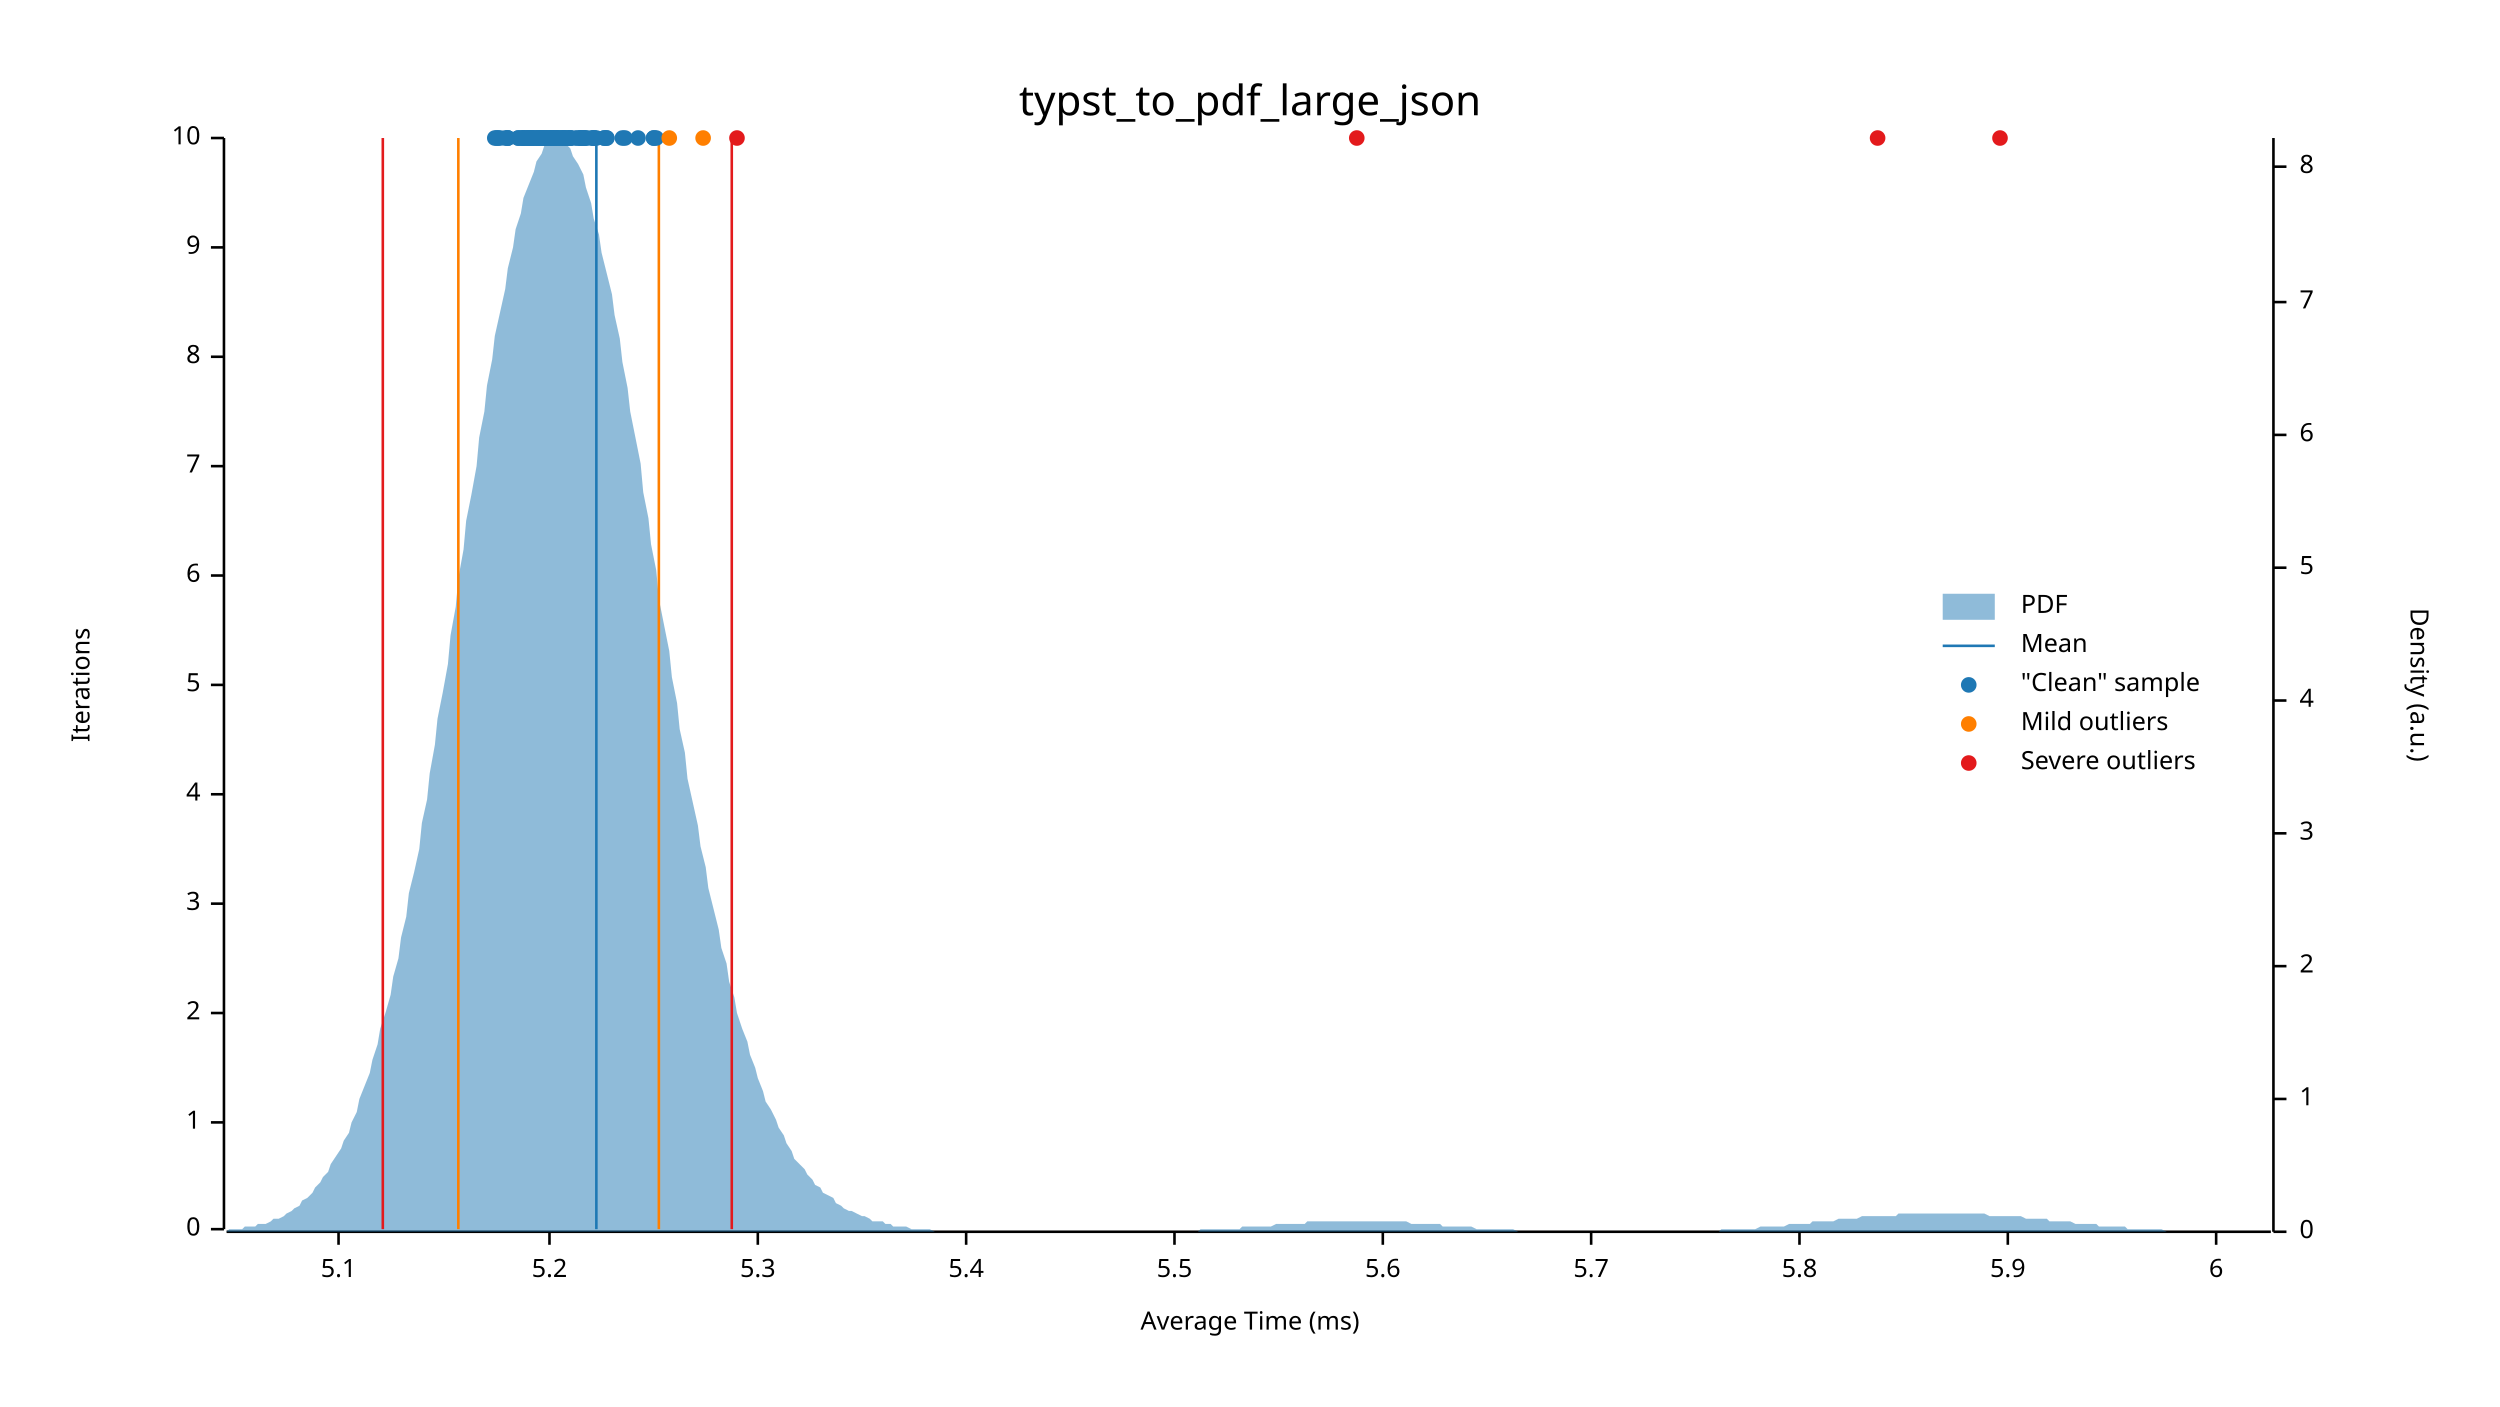
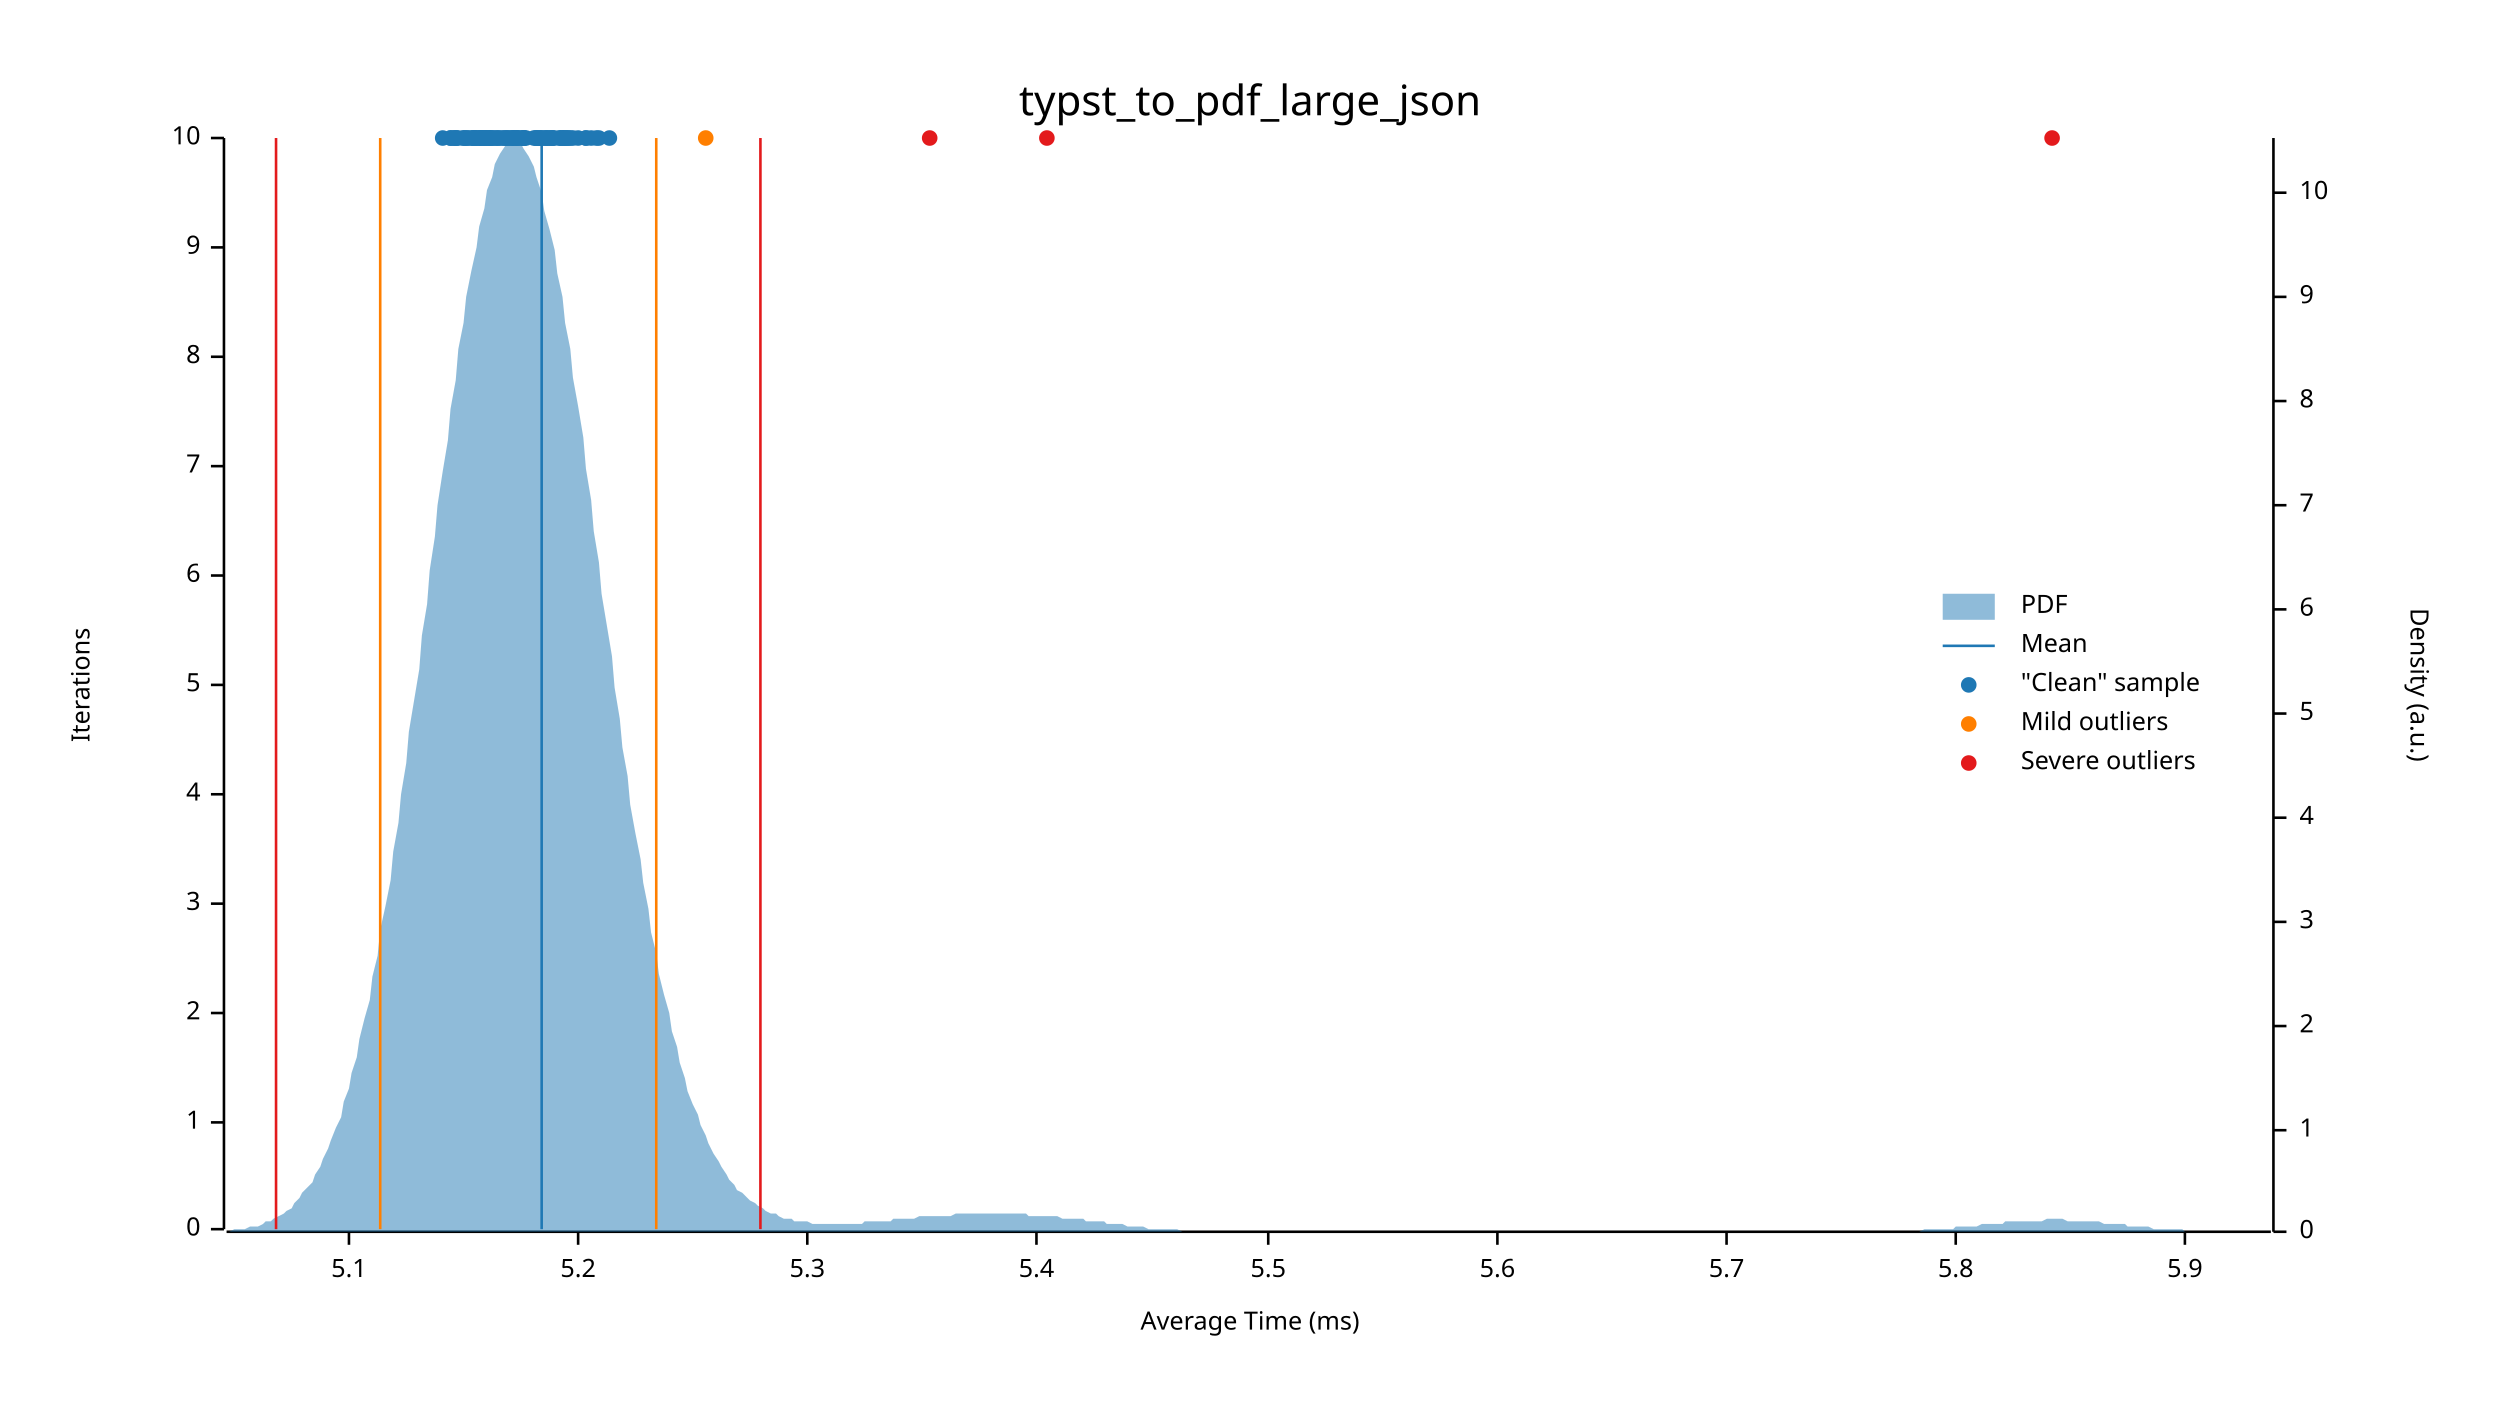
<svg xmlns="http://www.w3.org/2000/svg" width="960" height="540" viewBox="0 0 960 540">
  <text x="480" y="32" dy="0.76em" text-anchor="middle" font-family="sans-serif" font-size="16.129" opacity="1" fill="#000000">
typst_to_pdf_large_json
</text>
  <text x="27" y="263" dy="0.76em" text-anchor="middle" font-family="sans-serif" font-size="9.677" opacity="1" fill="#000000" transform="rotate(270, 27, 263)">
Iterations
</text>
  <text x="480" y="513" dy="-0.5ex" text-anchor="middle" font-family="sans-serif" font-size="9.677" opacity="1" fill="#000000">
Average Time (ms)
</text>
  <polyline fill="none" opacity="1" stroke="#000000" stroke-width="1" points="86,53 86,472 " />
  <text x="77" y="472" dy="0.5ex" text-anchor="end" font-family="sans-serif" font-size="9.677" opacity="1" fill="#000000">
0
</text>
  <polyline fill="none" opacity="1" stroke="#000000" stroke-width="1" points="81,472 86,472 " />
  <text x="77" y="431" dy="0.5ex" text-anchor="end" font-family="sans-serif" font-size="9.677" opacity="1" fill="#000000">
1
</text>
  <polyline fill="none" opacity="1" stroke="#000000" stroke-width="1" points="81,431 86,431 " />
  <text x="77" y="389" dy="0.5ex" text-anchor="end" font-family="sans-serif" font-size="9.677" opacity="1" fill="#000000">
2
</text>
  <polyline fill="none" opacity="1" stroke="#000000" stroke-width="1" points="81,389 86,389 " />
  <text x="77" y="347" dy="0.5ex" text-anchor="end" font-family="sans-serif" font-size="9.677" opacity="1" fill="#000000">
3
</text>
  <polyline fill="none" opacity="1" stroke="#000000" stroke-width="1" points="81,347 86,347 " />
  <text x="77" y="305" dy="0.5ex" text-anchor="end" font-family="sans-serif" font-size="9.677" opacity="1" fill="#000000">
4
</text>
  <polyline fill="none" opacity="1" stroke="#000000" stroke-width="1" points="81,305 86,305 " />
  <text x="77" y="263" dy="0.5ex" text-anchor="end" font-family="sans-serif" font-size="9.677" opacity="1" fill="#000000">
5
</text>
  <polyline fill="none" opacity="1" stroke="#000000" stroke-width="1" points="81,263 86,263 " />
  <text x="77" y="221" dy="0.5ex" text-anchor="end" font-family="sans-serif" font-size="9.677" opacity="1" fill="#000000">
6
</text>
  <polyline fill="none" opacity="1" stroke="#000000" stroke-width="1" points="81,221 86,221 " />
  <text x="77" y="179" dy="0.5ex" text-anchor="end" font-family="sans-serif" font-size="9.677" opacity="1" fill="#000000">
7
</text>
  <polyline fill="none" opacity="1" stroke="#000000" stroke-width="1" points="81,179 86,179 " />
  <text x="77" y="137" dy="0.5ex" text-anchor="end" font-family="sans-serif" font-size="9.677" opacity="1" fill="#000000">
8
</text>
  <polyline fill="none" opacity="1" stroke="#000000" stroke-width="1" points="81,137 86,137 " />
  <text x="77" y="95" dy="0.5ex" text-anchor="end" font-family="sans-serif" font-size="9.677" opacity="1" fill="#000000">
9
</text>
  <polyline fill="none" opacity="1" stroke="#000000" stroke-width="1" points="81,95 86,95 " />
  <text x="77" y="53" dy="0.5ex" text-anchor="end" font-family="sans-serif" font-size="9.677" opacity="1" fill="#000000">
10
</text>
  <polyline fill="none" opacity="1" stroke="#000000" stroke-width="1" points="81,53 86,53 " />
  <polyline fill="none" opacity="1" stroke="#000000" stroke-width="1" points="87,473 872,473 " />
-   <text x="130" y="483" dy="0.76em" text-anchor="middle" font-family="sans-serif" font-size="9.677" opacity="1" fill="#000000">
+   <text x="134" y="483" dy="0.76em" text-anchor="middle" font-family="sans-serif" font-size="9.677" opacity="1" fill="#000000">
5.1
</text>
-   <polyline fill="none" opacity="1" stroke="#000000" stroke-width="1" points="130,473 130,478 " />
-   <text x="211" y="483" dy="0.76em" text-anchor="middle" font-family="sans-serif" font-size="9.677" opacity="1" fill="#000000">
+   <polyline fill="none" opacity="1" stroke="#000000" stroke-width="1" points="134,473 134,478 " />
+   <text x="222" y="483" dy="0.76em" text-anchor="middle" font-family="sans-serif" font-size="9.677" opacity="1" fill="#000000">
5.2
</text>
-   <polyline fill="none" opacity="1" stroke="#000000" stroke-width="1" points="211,473 211,478 " />
-   <text x="291" y="483" dy="0.76em" text-anchor="middle" font-family="sans-serif" font-size="9.677" opacity="1" fill="#000000">
+   <polyline fill="none" opacity="1" stroke="#000000" stroke-width="1" points="222,473 222,478 " />
+   <text x="310" y="483" dy="0.76em" text-anchor="middle" font-family="sans-serif" font-size="9.677" opacity="1" fill="#000000">
5.3
</text>
-   <polyline fill="none" opacity="1" stroke="#000000" stroke-width="1" points="291,473 291,478 " />
-   <text x="371" y="483" dy="0.76em" text-anchor="middle" font-family="sans-serif" font-size="9.677" opacity="1" fill="#000000">
+   <polyline fill="none" opacity="1" stroke="#000000" stroke-width="1" points="310,473 310,478 " />
+   <text x="398" y="483" dy="0.76em" text-anchor="middle" font-family="sans-serif" font-size="9.677" opacity="1" fill="#000000">
5.4
</text>
-   <polyline fill="none" opacity="1" stroke="#000000" stroke-width="1" points="371,473 371,478 " />
-   <text x="451" y="483" dy="0.76em" text-anchor="middle" font-family="sans-serif" font-size="9.677" opacity="1" fill="#000000">
+   <polyline fill="none" opacity="1" stroke="#000000" stroke-width="1" points="398,473 398,478 " />
+   <text x="487" y="483" dy="0.76em" text-anchor="middle" font-family="sans-serif" font-size="9.677" opacity="1" fill="#000000">
5.5
</text>
-   <polyline fill="none" opacity="1" stroke="#000000" stroke-width="1" points="451,473 451,478 " />
-   <text x="531" y="483" dy="0.76em" text-anchor="middle" font-family="sans-serif" font-size="9.677" opacity="1" fill="#000000">
+   <polyline fill="none" opacity="1" stroke="#000000" stroke-width="1" points="487,473 487,478 " />
+   <text x="575" y="483" dy="0.76em" text-anchor="middle" font-family="sans-serif" font-size="9.677" opacity="1" fill="#000000">
5.6
</text>
-   <polyline fill="none" opacity="1" stroke="#000000" stroke-width="1" points="531,473 531,478 " />
-   <text x="611" y="483" dy="0.76em" text-anchor="middle" font-family="sans-serif" font-size="9.677" opacity="1" fill="#000000">
+   <polyline fill="none" opacity="1" stroke="#000000" stroke-width="1" points="575,473 575,478 " />
+   <text x="663" y="483" dy="0.76em" text-anchor="middle" font-family="sans-serif" font-size="9.677" opacity="1" fill="#000000">
5.7
</text>
-   <polyline fill="none" opacity="1" stroke="#000000" stroke-width="1" points="611,473 611,478 " />
-   <text x="691" y="483" dy="0.76em" text-anchor="middle" font-family="sans-serif" font-size="9.677" opacity="1" fill="#000000">
+   <polyline fill="none" opacity="1" stroke="#000000" stroke-width="1" points="663,473 663,478 " />
+   <text x="751" y="483" dy="0.76em" text-anchor="middle" font-family="sans-serif" font-size="9.677" opacity="1" fill="#000000">
5.8
</text>
-   <polyline fill="none" opacity="1" stroke="#000000" stroke-width="1" points="691,473 691,478 " />
-   <text x="771" y="483" dy="0.76em" text-anchor="middle" font-family="sans-serif" font-size="9.677" opacity="1" fill="#000000">
+   <polyline fill="none" opacity="1" stroke="#000000" stroke-width="1" points="751,473 751,478 " />
+   <text x="839" y="483" dy="0.76em" text-anchor="middle" font-family="sans-serif" font-size="9.677" opacity="1" fill="#000000">
5.9
</text>
-   <polyline fill="none" opacity="1" stroke="#000000" stroke-width="1" points="771,473 771,478 " />
-   <text x="851" y="483" dy="0.76em" text-anchor="middle" font-family="sans-serif" font-size="9.677" opacity="1" fill="#000000">
- 6
- </text>
-   <polyline fill="none" opacity="1" stroke="#000000" stroke-width="1" points="851,473 851,478 " />
+   <polyline fill="none" opacity="1" stroke="#000000" stroke-width="1" points="839,473 839,478 " />
  <text x="933" y="263" dy="0.76em" text-anchor="middle" font-family="sans-serif" font-size="9.677" opacity="1" fill="#000000" transform="rotate(90, 933, 263)">
Density (a.u.)
</text>
  <polyline fill="none" opacity="1" stroke="#000000" stroke-width="1" points="873,53 873,473 " />
  <text x="883" y="473" dy="0.5ex" text-anchor="start" font-family="sans-serif" font-size="9.677" opacity="1" fill="#000000">
0
</text>
  <polyline fill="none" opacity="1" stroke="#000000" stroke-width="1" points="873,473 878,473 " />
-   <text x="883" y="422" dy="0.5ex" text-anchor="start" font-family="sans-serif" font-size="9.677" opacity="1" fill="#000000">
+   <text x="883" y="434" dy="0.5ex" text-anchor="start" font-family="sans-serif" font-size="9.677" opacity="1" fill="#000000">
1
</text>
-   <polyline fill="none" opacity="1" stroke="#000000" stroke-width="1" points="873,422 878,422 " />
-   <text x="883" y="371" dy="0.5ex" text-anchor="start" font-family="sans-serif" font-size="9.677" opacity="1" fill="#000000">
+   <polyline fill="none" opacity="1" stroke="#000000" stroke-width="1" points="873,434 878,434 " />
+   <text x="883" y="394" dy="0.5ex" text-anchor="start" font-family="sans-serif" font-size="9.677" opacity="1" fill="#000000">
2
</text>
-   <polyline fill="none" opacity="1" stroke="#000000" stroke-width="1" points="873,371 878,371 " />
-   <text x="883" y="320" dy="0.5ex" text-anchor="start" font-family="sans-serif" font-size="9.677" opacity="1" fill="#000000">
+   <polyline fill="none" opacity="1" stroke="#000000" stroke-width="1" points="873,394 878,394 " />
+   <text x="883" y="354" dy="0.5ex" text-anchor="start" font-family="sans-serif" font-size="9.677" opacity="1" fill="#000000">
3
</text>
-   <polyline fill="none" opacity="1" stroke="#000000" stroke-width="1" points="873,320 878,320 " />
-   <text x="883" y="269" dy="0.5ex" text-anchor="start" font-family="sans-serif" font-size="9.677" opacity="1" fill="#000000">
+   <polyline fill="none" opacity="1" stroke="#000000" stroke-width="1" points="873,354 878,354 " />
+   <text x="883" y="314" dy="0.5ex" text-anchor="start" font-family="sans-serif" font-size="9.677" opacity="1" fill="#000000">
4
</text>
-   <polyline fill="none" opacity="1" stroke="#000000" stroke-width="1" points="873,269 878,269 " />
-   <text x="883" y="218" dy="0.5ex" text-anchor="start" font-family="sans-serif" font-size="9.677" opacity="1" fill="#000000">
+   <polyline fill="none" opacity="1" stroke="#000000" stroke-width="1" points="873,314 878,314 " />
+   <text x="883" y="274" dy="0.5ex" text-anchor="start" font-family="sans-serif" font-size="9.677" opacity="1" fill="#000000">
5
</text>
-   <polyline fill="none" opacity="1" stroke="#000000" stroke-width="1" points="873,218 878,218 " />
-   <text x="883" y="167" dy="0.5ex" text-anchor="start" font-family="sans-serif" font-size="9.677" opacity="1" fill="#000000">
+   <polyline fill="none" opacity="1" stroke="#000000" stroke-width="1" points="873,274 878,274 " />
+   <text x="883" y="234" dy="0.5ex" text-anchor="start" font-family="sans-serif" font-size="9.677" opacity="1" fill="#000000">
6
</text>
-   <polyline fill="none" opacity="1" stroke="#000000" stroke-width="1" points="873,167 878,167 " />
-   <text x="883" y="116" dy="0.5ex" text-anchor="start" font-family="sans-serif" font-size="9.677" opacity="1" fill="#000000">
+   <polyline fill="none" opacity="1" stroke="#000000" stroke-width="1" points="873,234 878,234 " />
+   <text x="883" y="194" dy="0.5ex" text-anchor="start" font-family="sans-serif" font-size="9.677" opacity="1" fill="#000000">
7
</text>
-   <polyline fill="none" opacity="1" stroke="#000000" stroke-width="1" points="873,116 878,116 " />
-   <text x="883" y="64" dy="0.5ex" text-anchor="start" font-family="sans-serif" font-size="9.677" opacity="1" fill="#000000">
+   <polyline fill="none" opacity="1" stroke="#000000" stroke-width="1" points="873,194 878,194 " />
+   <text x="883" y="154" dy="0.5ex" text-anchor="start" font-family="sans-serif" font-size="9.677" opacity="1" fill="#000000">
8
</text>
-   <polyline fill="none" opacity="1" stroke="#000000" stroke-width="1" points="873,64 878,64 " />
-   <polygon opacity="0.5" fill="#1F78B4" points="87,473 88,472 90,472 91,472 93,472 94,471 96,471 98,471 99,470 101,470 102,470 104,469 105,468 107,468 109,467 110,466 112,465 113,464 115,463 116,461 118,460 120,458 121,456 123,454 124,452 126,450 127,447 129,444 131,441 132,438 134,435 135,431 137,427 138,422 140,417 142,412 143,407 145,401 146,395 148,389 150,382 151,375 153,368 154,360 156,352 157,343 159,335 161,326 162,316 164,307 165,297 167,286 168,276 170,266 172,255 173,244 175,233 176,222 178,211 179,200 181,190 183,179 184,168 186,158 187,148 189,138 190,129 192,120 194,111 195,103 197,95 198,88 200,82 201,76 203,71 205,66 206,62 208,59 209,56 211,55 213,54 214,53 216,54 217,55 219,57 220,60 222,63 224,67 225,72 227,78 228,84 230,90 231,97 233,105 235,113 236,121 238,130 239,139 241,149 242,158 244,168 246,178 247,189 249,199 250,209 252,219 253,230 255,240 257,250 258,260 260,270 261,280 263,289 264,299 266,308 268,317 269,325 271,333 272,341 274,349 276,357 277,364 279,370 280,377 282,383 283,389 285,395 287,400 288,405 290,410 291,414 293,419 294,423 296,426 298,430 299,433 301,436 302,439 304,442 305,445 307,447 309,449 310,451 312,453 313,455 315,456 316,458 318,459 320,460 321,462 323,463 324,464 326,465 327,465 329,466 331,467 332,467 334,468 335,469 337,469 339,469 340,470 342,470 343,471 345,471 346,471 348,471 350,472 351,472 353,472 354,472 356,472 357,472 359,473 361,473 362,473 364,473 365,473 367,473 368,473 370,473 372,473 373,473 375,473 376,473 378,473 379,473 381,473 383,473 384,473 386,473 387,473 389,473 391,473 392,473 394,473 395,473 397,473 398,473 400,473 402,473 403,473 405,473 406,473 408,473 409,473 411,473 413,473 414,473 416,473 417,473 419,473 420,473 422,473 424,473 425,473 427,473 428,473 430,473 431,473 433,473 435,473 436,473 438,473 439,473 441,473 442,473 444,473 446,473 447,473 449,473 450,473 452,473 454,473 455,473 457,473 458,473 460,473 461,472 463,472 465,472 466,472 468,472 469,472 471,472 472,472 474,472 476,472 477,471 479,471 480,471 482,471 483,471 485,471 487,471 488,471 490,470 491,470 493,470 494,470 496,470 498,470 499,470 501,470 502,469 504,469 505,469 507,469 509,469 510,469 512,469 513,469 515,469 517,469 518,469 520,469 521,469 523,469 524,469 526,469 528,469 529,469 531,469 532,469 534,469 535,469 537,469 539,469 540,469 542,470 543,470 545,470 546,470 548,470 550,470 551,470 553,470 554,471 556,471 557,471 559,471 561,471 562,471 564,471 565,471 567,472 568,472 570,472 572,472 573,472 575,472 576,472 578,472 580,472 581,472 583,473 584,473 586,473 587,473 589,473 591,473 592,473 594,473 595,473 597,473 598,473 600,473 602,473 603,473 605,473 606,473 608,473 609,473 611,473 613,473 614,473 616,473 617,473 619,473 620,473 622,473 624,473 625,473 627,473 628,473 630,473 632,473 633,473 635,473 636,473 638,473 639,473 641,473 643,473 644,473 646,473 647,473 649,473 650,473 652,473 654,473 655,473 657,473 658,473 660,473 661,472 663,472 665,472 666,472 668,472 669,472 671,472 672,472 674,472 676,471 677,471 679,471 680,471 682,471 683,471 685,471 687,470 688,470 690,470 691,470 693,470 695,470 696,469 698,469 699,469 701,469 702,469 704,469 706,468 707,468 709,468 710,468 712,468 713,468 715,467 717,467 718,467 720,467 721,467 723,467 724,467 726,467 728,467 729,466 731,466 732,466 734,466 735,466 737,466 739,466 740,466 742,466 743,466 745,466 746,466 748,466 750,466 751,466 753,466 754,466 756,466 758,466 759,466 761,466 762,466 764,467 765,467 767,467 769,467 770,467 772,467 773,467 775,467 776,467 778,468 780,468 781,468 783,468 784,468 786,468 787,469 789,469 791,469 792,469 794,469 795,469 797,470 798,470 800,470 802,470 803,470 805,470 806,471 808,471 809,471 811,471 813,471 814,471 816,471 817,472 819,472 821,472 822,472 824,472 825,472 827,472 828,472 830,472 832,473 833,473 835,473 836,473 838,473 839,473 841,473 843,473 844,473 846,473 847,473 849,473 850,473 852,473 854,473 855,473 857,473 858,473 860,473 861,473 863,473 865,473 866,473 868,473 869,473 871,473 873,473 873,473 87,473 " />
-   <polyline fill="none" opacity="1" stroke="#1F78B4" stroke-width="1" points="229,472 229,53 " />
-   <polyline fill="none" opacity="1" stroke="#FF7F00" stroke-width="1" points="176,472 176,53 " />
-   <polyline fill="none" opacity="1" stroke="#FF7F00" stroke-width="1" points="253,472 253,53 " />
-   <polyline fill="none" opacity="1" stroke="#E31A1C" stroke-width="1" points="147,472 147,53 " />
-   <polyline fill="none" opacity="1" stroke="#E31A1C" stroke-width="1" points="281,472 281,53 " />
+   <polyline fill="none" opacity="1" stroke="#000000" stroke-width="1" points="873,154 878,154 " />
+   <text x="883" y="114" dy="0.5ex" text-anchor="start" font-family="sans-serif" font-size="9.677" opacity="1" fill="#000000">
+ 9
+ </text>
+   <polyline fill="none" opacity="1" stroke="#000000" stroke-width="1" points="873,114 878,114 " />
+   <text x="883" y="74" dy="0.5ex" text-anchor="start" font-family="sans-serif" font-size="9.677" opacity="1" fill="#000000">
+ 10
+ </text>
+   <polyline fill="none" opacity="1" stroke="#000000" stroke-width="1" points="873,74 878,74 " />
+   <polygon opacity="0.5" fill="#1F78B4" points="87,473 88,473 90,472 91,472 93,472 94,472 96,471 98,471 99,471 101,470 102,469 104,469 105,468 107,467 109,466 110,465 112,464 113,462 115,460 116,458 118,456 120,454 121,451 123,448 124,445 126,441 127,438 129,433 131,429 132,423 134,418 135,412 137,406 138,399 140,391 142,384 143,375 145,367 146,357 148,348 150,338 151,327 153,316 154,305 156,293 157,281 159,269 161,257 162,244 164,232 165,219 167,206 168,194 170,181 172,169 173,157 175,146 176,134 178,124 179,114 181,104 183,95 184,87 186,80 187,73 189,68 190,63 192,59 194,56 195,54 197,53 198,54 200,55 201,57 203,60 205,64 206,68 208,74 209,81 211,88 213,96 214,105 216,114 217,124 219,134 220,145 222,156 224,168 225,180 227,192 228,204 230,216 231,228 233,240 235,252 236,264 238,276 239,287 241,298 242,309 244,320 246,330 247,339 249,349 250,358 252,366 253,374 255,382 257,389 258,396 260,402 261,408 263,414 264,419 266,424 268,428 269,432 271,436 272,439 274,443 276,446 277,448 279,451 280,453 282,455 283,457 285,458 287,460 288,461 290,462 291,463 293,464 294,465 296,466 298,466 299,467 301,468 302,468 304,468 305,469 307,469 309,469 310,469 312,470 313,470 315,470 316,470 318,470 320,470 321,470 323,470 324,470 326,470 327,470 329,470 331,470 332,469 334,469 335,469 337,469 339,469 340,469 342,469 343,468 345,468 346,468 348,468 350,468 351,468 353,467 354,467 356,467 357,467 359,467 361,467 362,467 364,467 365,467 367,466 368,466 370,466 372,466 373,466 375,466 376,466 378,466 379,466 381,466 383,466 384,466 386,466 387,466 389,466 391,466 392,466 394,466 395,467 397,467 398,467 400,467 402,467 403,467 405,467 406,467 408,468 409,468 411,468 413,468 414,468 416,468 417,469 419,469 420,469 422,469 424,469 425,470 427,470 428,470 430,470 431,470 433,471 435,471 436,471 438,471 439,471 441,472 442,472 444,472 446,472 447,472 449,472 450,472 452,472 454,473 455,473 457,473 458,473 460,473 461,473 463,473 465,473 466,473 468,473 469,473 471,473 472,473 474,473 476,473 477,473 479,473 480,473 482,473 483,473 485,473 487,473 488,473 490,473 491,473 493,473 494,473 496,473 498,473 499,473 501,473 502,473 504,473 505,473 507,473 509,473 510,473 512,473 513,473 515,473 517,473 518,473 520,473 521,473 523,473 524,473 526,473 528,473 529,473 531,473 532,473 534,473 535,473 537,473 539,473 540,473 542,473 543,473 545,473 546,473 548,473 550,473 551,473 553,473 554,473 556,473 557,473 559,473 561,473 562,473 564,473 565,473 567,473 568,473 570,473 572,473 573,473 575,473 576,473 578,473 580,473 581,473 583,473 584,473 586,473 587,473 589,473 591,473 592,473 594,473 595,473 597,473 598,473 600,473 602,473 603,473 605,473 606,473 608,473 609,473 611,473 613,473 614,473 616,473 617,473 619,473 620,473 622,473 624,473 625,473 627,473 628,473 630,473 632,473 633,473 635,473 636,473 638,473 639,473 641,473 643,473 644,473 646,473 647,473 649,473 650,473 652,473 654,473 655,473 657,473 658,473 660,473 661,473 663,473 665,473 666,473 668,473 669,473 671,473 672,473 674,473 676,473 677,473 679,473 680,473 682,473 683,473 685,473 687,473 688,473 690,473 691,473 693,473 695,473 696,473 698,473 699,473 701,473 702,473 704,473 706,473 707,473 709,473 710,473 712,473 713,473 715,473 717,473 718,473 720,473 721,473 723,473 724,473 726,473 728,473 729,473 731,473 732,473 734,473 735,473 737,473 739,472 740,472 742,472 743,472 745,472 746,472 748,472 750,472 751,471 753,471 754,471 756,471 758,471 759,471 761,470 762,470 764,470 765,470 767,470 769,470 770,469 772,469 773,469 775,469 776,469 778,469 780,469 781,469 783,469 784,469 786,468 787,468 789,468 791,468 792,468 794,469 795,469 797,469 798,469 800,469 802,469 803,469 805,469 806,469 808,470 809,470 811,470 813,470 814,470 816,470 817,471 819,471 821,471 822,471 824,471 825,471 827,472 828,472 830,472 832,472 833,472 835,472 836,472 838,472 839,473 841,473 843,473 844,473 846,473 847,473 849,473 850,473 852,473 854,473 855,473 857,473 858,473 860,473 861,473 863,473 865,473 866,473 868,473 869,473 871,473 873,473 873,473 87,473 " />
+   <polyline fill="none" opacity="1" stroke="#1F78B4" stroke-width="1" points="208,472 208,53 " />
+   <polyline fill="none" opacity="1" stroke="#FF7F00" stroke-width="1" points="146,472 146,53 " />
+   <polyline fill="none" opacity="1" stroke="#FF7F00" stroke-width="1" points="252,472 252,53 " />
+   <polyline fill="none" opacity="1" stroke="#E31A1C" stroke-width="1" points="106,472 106,53 " />
+   <polyline fill="none" opacity="1" stroke="#E31A1C" stroke-width="1" points="292,472 292,53 " />
+   <circle cx="215" cy="53" r="3" opacity="1" fill="#1F78B4" stroke="none" stroke-width="1" />
+   <circle cx="174" cy="53" r="3" opacity="1" fill="#1F78B4" stroke="none" stroke-width="1" />
+   <circle cx="188" cy="53" r="3" opacity="1" fill="#1F78B4" stroke="none" stroke-width="1" />
+   <circle cx="170" cy="53" r="3" opacity="1" fill="#1F78B4" stroke="none" stroke-width="1" />
+   <circle cx="210" cy="53" r="3" opacity="1" fill="#1F78B4" stroke="none" stroke-width="1" />
+   <circle cx="173" cy="53" r="3" opacity="1" fill="#1F78B4" stroke="none" stroke-width="1" />
+   <circle cx="176" cy="53" r="3" opacity="1" fill="#1F78B4" stroke="none" stroke-width="1" />
+   <circle cx="173" cy="53" r="3" opacity="1" fill="#1F78B4" stroke="none" stroke-width="1" />
+   <circle cx="182" cy="53" r="3" opacity="1" fill="#1F78B4" stroke="none" stroke-width="1" />
+   <circle cx="201" cy="53" r="3" opacity="1" fill="#1F78B4" stroke="none" stroke-width="1" />
+   <circle cx="199" cy="53" r="3" opacity="1" fill="#1F78B4" stroke="none" stroke-width="1" />
+   <circle cx="186" cy="53" r="3" opacity="1" fill="#1F78B4" stroke="none" stroke-width="1" />
+   <circle cx="195" cy="53" r="3" opacity="1" fill="#1F78B4" stroke="none" stroke-width="1" />
+   <circle cx="208" cy="53" r="3" opacity="1" fill="#1F78B4" stroke="none" stroke-width="1" />
+   <circle cx="182" cy="53" r="3" opacity="1" fill="#1F78B4" stroke="none" stroke-width="1" />
+   <circle cx="201" cy="53" r="3" opacity="1" fill="#1F78B4" stroke="none" stroke-width="1" />
+   <circle cx="185" cy="53" r="3" opacity="1" fill="#1F78B4" stroke="none" stroke-width="1" />
+   <circle cx="175" cy="53" r="3" opacity="1" fill="#1F78B4" stroke="none" stroke-width="1" />
+   <circle cx="181" cy="53" r="3" opacity="1" fill="#1F78B4" stroke="none" stroke-width="1" />
+   <circle cx="182" cy="53" r="3" opacity="1" fill="#1F78B4" stroke="none" stroke-width="1" />
+   <circle cx="188" cy="53" r="3" opacity="1" fill="#1F78B4" stroke="none" stroke-width="1" />
+   <circle cx="175" cy="53" r="3" opacity="1" fill="#1F78B4" stroke="none" stroke-width="1" />
+   <circle cx="216" cy="53" r="3" opacity="1" fill="#1F78B4" stroke="none" stroke-width="1" />
+   <circle cx="199" cy="53" r="3" opacity="1" fill="#1F78B4" stroke="none" stroke-width="1" />
+   <circle cx="210" cy="53" r="3" opacity="1" fill="#1F78B4" stroke="none" stroke-width="1" />
+   <circle cx="189" cy="53" r="3" opacity="1" fill="#1F78B4" stroke="none" stroke-width="1" />
+   <circle cx="178" cy="53" r="3" opacity="1" fill="#1F78B4" stroke="none" stroke-width="1" />
+   <circle cx="179" cy="53" r="3" opacity="1" fill="#1F78B4" stroke="none" stroke-width="1" />
+   <circle cx="178" cy="53" r="3" opacity="1" fill="#1F78B4" stroke="none" stroke-width="1" />
+   <circle cx="187" cy="53" r="3" opacity="1" fill="#1F78B4" stroke="none" stroke-width="1" />
+   <circle cx="185" cy="53" r="3" opacity="1" fill="#1F78B4" stroke="none" stroke-width="1" />
+   <circle cx="211" cy="53" r="3" opacity="1" fill="#1F78B4" stroke="none" stroke-width="1" />
  <circle cx="225" cy="53" r="3" opacity="1" fill="#1F78B4" stroke="none" stroke-width="1" />
  <circle cx="217" cy="53" r="3" opacity="1" fill="#1F78B4" stroke="none" stroke-width="1" />
+   <circle cx="206" cy="53" r="3" opacity="1" fill="#1F78B4" stroke="none" stroke-width="1" />
+   <circle cx="213" cy="53" r="3" opacity="1" fill="#1F78B4" stroke="none" stroke-width="1" />
+   <circle cx="216" cy="53" r="3" opacity="1" fill="#1F78B4" stroke="none" stroke-width="1" />
+   <circle cx="202" cy="53" r="3" opacity="1" fill="#1F78B4" stroke="none" stroke-width="1" />
+   <circle cx="219" cy="53" r="3" opacity="1" fill="#1F78B4" stroke="none" stroke-width="1" />
+   <circle cx="230" cy="53" r="3" opacity="1" fill="#1F78B4" stroke="none" stroke-width="1" />
+   <circle cx="215" cy="53" r="3" opacity="1" fill="#1F78B4" stroke="none" stroke-width="1" />
+   <circle cx="220" cy="53" r="3" opacity="1" fill="#1F78B4" stroke="none" stroke-width="1" />
+   <circle cx="225" cy="53" r="3" opacity="1" fill="#1F78B4" stroke="none" stroke-width="1" />
+   <circle cx="206" cy="53" r="3" opacity="1" fill="#1F78B4" stroke="none" stroke-width="1" />
+   <circle cx="227" cy="53" r="3" opacity="1" fill="#1F78B4" stroke="none" stroke-width="1" />
+   <circle cx="216" cy="53" r="3" opacity="1" fill="#1F78B4" stroke="none" stroke-width="1" />
  <circle cx="212" cy="53" r="3" opacity="1" fill="#1F78B4" stroke="none" stroke-width="1" />
+   <circle cx="198" cy="53" r="3" opacity="1" fill="#1F78B4" stroke="none" stroke-width="1" />
+   <circle cx="212" cy="53" r="3" opacity="1" fill="#1F78B4" stroke="none" stroke-width="1" />
+   <circle cx="209" cy="53" r="3" opacity="1" fill="#1F78B4" stroke="none" stroke-width="1" />
+   <circle cx="229" cy="53" r="3" opacity="1" fill="#1F78B4" stroke="none" stroke-width="1" />
+   <circle cx="205" cy="53" r="3" opacity="1" fill="#1F78B4" stroke="none" stroke-width="1" />
+   <circle cx="197" cy="53" r="3" opacity="1" fill="#1F78B4" stroke="none" stroke-width="1" />
+   <circle cx="206" cy="53" r="3" opacity="1" fill="#1F78B4" stroke="none" stroke-width="1" />
  <circle cx="218" cy="53" r="3" opacity="1" fill="#1F78B4" stroke="none" stroke-width="1" />
+   <circle cx="201" cy="53" r="3" opacity="1" fill="#1F78B4" stroke="none" stroke-width="1" />
+   <circle cx="210" cy="53" r="3" opacity="1" fill="#1F78B4" stroke="none" stroke-width="1" />
+   <circle cx="198" cy="53" r="3" opacity="1" fill="#1F78B4" stroke="none" stroke-width="1" />
+   <circle cx="175" cy="53" r="3" opacity="1" fill="#1F78B4" stroke="none" stroke-width="1" />
+   <circle cx="217" cy="53" r="3" opacity="1" fill="#1F78B4" stroke="none" stroke-width="1" />
+   <circle cx="185" cy="53" r="3" opacity="1" fill="#1F78B4" stroke="none" stroke-width="1" />
+   <circle cx="184" cy="53" r="3" opacity="1" fill="#1F78B4" stroke="none" stroke-width="1" />
+   <circle cx="185" cy="53" r="3" opacity="1" fill="#1F78B4" stroke="none" stroke-width="1" />
+   <circle cx="191" cy="53" r="3" opacity="1" fill="#1F78B4" stroke="none" stroke-width="1" />
+   <circle cx="190" cy="53" r="3" opacity="1" fill="#1F78B4" stroke="none" stroke-width="1" />
+   <circle cx="189" cy="53" r="3" opacity="1" fill="#1F78B4" stroke="none" stroke-width="1" />
+   <circle cx="186" cy="53" r="3" opacity="1" fill="#1F78B4" stroke="none" stroke-width="1" />
+   <circle cx="180" cy="53" r="3" opacity="1" fill="#1F78B4" stroke="none" stroke-width="1" />
+   <circle cx="186" cy="53" r="3" opacity="1" fill="#1F78B4" stroke="none" stroke-width="1" />
+   <circle cx="198" cy="53" r="3" opacity="1" fill="#1F78B4" stroke="none" stroke-width="1" />
+   <circle cx="187" cy="53" r="3" opacity="1" fill="#1F78B4" stroke="none" stroke-width="1" />
+   <circle cx="183" cy="53" r="3" opacity="1" fill="#1F78B4" stroke="none" stroke-width="1" />
+   <circle cx="194" cy="53" r="3" opacity="1" fill="#1F78B4" stroke="none" stroke-width="1" />
+   <circle cx="193" cy="53" r="3" opacity="1" fill="#1F78B4" stroke="none" stroke-width="1" />
+   <circle cx="179" cy="53" r="3" opacity="1" fill="#1F78B4" stroke="none" stroke-width="1" />
+   <circle cx="195" cy="53" r="3" opacity="1" fill="#1F78B4" stroke="none" stroke-width="1" />
+   <circle cx="184" cy="53" r="3" opacity="1" fill="#1F78B4" stroke="none" stroke-width="1" />
+   <circle cx="182" cy="53" r="3" opacity="1" fill="#1F78B4" stroke="none" stroke-width="1" />
+   <circle cx="234" cy="53" r="3" opacity="1" fill="#1F78B4" stroke="none" stroke-width="1" />
  <circle cx="192" cy="53" r="3" opacity="1" fill="#1F78B4" stroke="none" stroke-width="1" />
-   <circle cx="228" cy="53" r="3" opacity="1" fill="#1F78B4" stroke="none" stroke-width="1" />
+   <circle cx="201" cy="53" r="3" opacity="1" fill="#1F78B4" stroke="none" stroke-width="1" />
+   <circle cx="194" cy="53" r="3" opacity="1" fill="#1F78B4" stroke="none" stroke-width="1" />
+   <circle cx="199" cy="53" r="3" opacity="1" fill="#1F78B4" stroke="none" stroke-width="1" />
+   <circle cx="191" cy="53" r="3" opacity="1" fill="#1F78B4" stroke="none" stroke-width="1" />
+   <circle cx="201" cy="53" r="3" opacity="1" fill="#1F78B4" stroke="none" stroke-width="1" />
+   <circle cx="207" cy="53" r="3" opacity="1" fill="#1F78B4" stroke="none" stroke-width="1" />
+   <circle cx="207" cy="53" r="3" opacity="1" fill="#1F78B4" stroke="none" stroke-width="1" />
+   <circle cx="218" cy="53" r="3" opacity="1" fill="#1F78B4" stroke="none" stroke-width="1" />
+   <circle cx="196" cy="53" r="3" opacity="1" fill="#1F78B4" stroke="none" stroke-width="1" />
+   <circle cx="197" cy="53" r="3" opacity="1" fill="#1F78B4" stroke="none" stroke-width="1" />
+   <circle cx="188" cy="53" r="3" opacity="1" fill="#1F78B4" stroke="none" stroke-width="1" />
+   <circle cx="183" cy="53" r="3" opacity="1" fill="#1F78B4" stroke="none" stroke-width="1" />
+   <circle cx="197" cy="53" r="3" opacity="1" fill="#1F78B4" stroke="none" stroke-width="1" />
  <circle cx="208" cy="53" r="3" opacity="1" fill="#1F78B4" stroke="none" stroke-width="1" />
-   <circle cx="203" cy="53" r="3" opacity="1" fill="#1F78B4" stroke="none" stroke-width="1" />
-   <circle cx="215" cy="53" r="3" opacity="1" fill="#1F78B4" stroke="none" stroke-width="1" />
-   <circle cx="233" cy="53" r="3" opacity="1" fill="#1F78B4" stroke="none" stroke-width="1" />
-   <circle cx="206" cy="53" r="3" opacity="1" fill="#1F78B4" stroke="none" stroke-width="1" />
-   <circle cx="228" cy="53" r="3" opacity="1" fill="#1F78B4" stroke="none" stroke-width="1" />
-   <circle cx="218" cy="53" r="3" opacity="1" fill="#1F78B4" stroke="none" stroke-width="1" />
-   <circle cx="204" cy="53" r="3" opacity="1" fill="#1F78B4" stroke="none" stroke-width="1" />
-   <circle cx="211" cy="53" r="3" opacity="1" fill="#1F78B4" stroke="none" stroke-width="1" />
-   <circle cx="223" cy="53" r="3" opacity="1" fill="#1F78B4" stroke="none" stroke-width="1" />
-   <circle cx="210" cy="53" r="3" opacity="1" fill="#1F78B4" stroke="none" stroke-width="1" />
  <circle cx="222" cy="53" r="3" opacity="1" fill="#1F78B4" stroke="none" stroke-width="1" />
-   <circle cx="224" cy="53" r="3" opacity="1" fill="#1F78B4" stroke="none" stroke-width="1" />
-   <circle cx="211" cy="53" r="3" opacity="1" fill="#1F78B4" stroke="none" stroke-width="1" />
-   <circle cx="225" cy="53" r="3" opacity="1" fill="#1F78B4" stroke="none" stroke-width="1" />
-   <circle cx="205" cy="53" r="3" opacity="1" fill="#1F78B4" stroke="none" stroke-width="1" />
-   <circle cx="207" cy="53" r="3" opacity="1" fill="#1F78B4" stroke="none" stroke-width="1" />
-   <circle cx="213" cy="53" r="3" opacity="1" fill="#1F78B4" stroke="none" stroke-width="1" />
-   <circle cx="240" cy="53" r="3" opacity="1" fill="#1F78B4" stroke="none" stroke-width="1" />
-   <circle cx="214" cy="53" r="3" opacity="1" fill="#1F78B4" stroke="none" stroke-width="1" />
-   <circle cx="195" cy="53" r="3" opacity="1" fill="#1F78B4" stroke="none" stroke-width="1" />
-   <circle cx="199" cy="53" r="3" opacity="1" fill="#1F78B4" stroke="none" stroke-width="1" />
-   <circle cx="210" cy="53" r="3" opacity="1" fill="#1F78B4" stroke="none" stroke-width="1" />
-   <circle cx="219" cy="53" r="3" opacity="1" fill="#1F78B4" stroke="none" stroke-width="1" />
-   <circle cx="207" cy="53" r="3" opacity="1" fill="#1F78B4" stroke="none" stroke-width="1" />
-   <circle cx="201" cy="53" r="3" opacity="1" fill="#1F78B4" stroke="none" stroke-width="1" />
-   <circle cx="208" cy="53" r="3" opacity="1" fill="#1F78B4" stroke="none" stroke-width="1" />
-   <circle cx="195" cy="53" r="3" opacity="1" fill="#1F78B4" stroke="none" stroke-width="1" />
-   <circle cx="208" cy="53" r="3" opacity="1" fill="#1F78B4" stroke="none" stroke-width="1" />
-   <circle cx="251" cy="53" r="3" opacity="1" fill="#1F78B4" stroke="none" stroke-width="1" />
-   <circle cx="191" cy="53" r="3" opacity="1" fill="#1F78B4" stroke="none" stroke-width="1" />
-   <circle cx="208" cy="53" r="3" opacity="1" fill="#1F78B4" stroke="none" stroke-width="1" />
-   <circle cx="199" cy="53" r="3" opacity="1" fill="#1F78B4" stroke="none" stroke-width="1" />
-   <circle cx="201" cy="53" r="3" opacity="1" fill="#1F78B4" stroke="none" stroke-width="1" />
-   <circle cx="214" cy="53" r="3" opacity="1" fill="#1F78B4" stroke="none" stroke-width="1" />
-   <circle cx="195" cy="53" r="3" opacity="1" fill="#1F78B4" stroke="none" stroke-width="1" />
-   <circle cx="216" cy="53" r="3" opacity="1" fill="#1F78B4" stroke="none" stroke-width="1" />
-   <circle cx="217" cy="53" r="3" opacity="1" fill="#1F78B4" stroke="none" stroke-width="1" />
-   <circle cx="203" cy="53" r="3" opacity="1" fill="#1F78B4" stroke="none" stroke-width="1" />
  <circle cx="212" cy="53" r="3" opacity="1" fill="#1F78B4" stroke="none" stroke-width="1" />
-   <circle cx="212" cy="53" r="3" opacity="1" fill="#1F78B4" stroke="none" stroke-width="1" />
-   <circle cx="203" cy="53" r="3" opacity="1" fill="#1F78B4" stroke="none" stroke-width="1" />
-   <circle cx="232" cy="53" r="3" opacity="1" fill="#1F78B4" stroke="none" stroke-width="1" />
-   <circle cx="213" cy="53" r="3" opacity="1" fill="#1F78B4" stroke="none" stroke-width="1" />
-   <circle cx="209" cy="53" r="3" opacity="1" fill="#1F78B4" stroke="none" stroke-width="1" />
-   <circle cx="214" cy="53" r="3" opacity="1" fill="#1F78B4" stroke="none" stroke-width="1" />
-   <circle cx="209" cy="53" r="3" opacity="1" fill="#1F78B4" stroke="none" stroke-width="1" />
-   <circle cx="216" cy="53" r="3" opacity="1" fill="#1F78B4" stroke="none" stroke-width="1" />
-   <circle cx="232" cy="53" r="3" opacity="1" fill="#1F78B4" stroke="none" stroke-width="1" />
-   <circle cx="228" cy="53" r="3" opacity="1" fill="#1F78B4" stroke="none" stroke-width="1" />
-   <circle cx="203" cy="53" r="3" opacity="1" fill="#1F78B4" stroke="none" stroke-width="1" />
-   <circle cx="212" cy="53" r="3" opacity="1" fill="#1F78B4" stroke="none" stroke-width="1" />
-   <circle cx="213" cy="53" r="3" opacity="1" fill="#1F78B4" stroke="none" stroke-width="1" />
-   <circle cx="233" cy="53" r="3" opacity="1" fill="#1F78B4" stroke="none" stroke-width="1" />
-   <circle cx="219" cy="53" r="3" opacity="1" fill="#1F78B4" stroke="none" stroke-width="1" />
-   <circle cx="252" cy="53" r="3" opacity="1" fill="#1F78B4" stroke="none" stroke-width="1" />
-   <circle cx="208" cy="53" r="3" opacity="1" fill="#1F78B4" stroke="none" stroke-width="1" />
-   <circle cx="206" cy="53" r="3" opacity="1" fill="#1F78B4" stroke="none" stroke-width="1" />
-   <circle cx="194" cy="53" r="3" opacity="1" fill="#1F78B4" stroke="none" stroke-width="1" />
-   <circle cx="203" cy="53" r="3" opacity="1" fill="#1F78B4" stroke="none" stroke-width="1" />
-   <circle cx="229" cy="53" r="3" opacity="1" fill="#1F78B4" stroke="none" stroke-width="1" />
-   <circle cx="214" cy="53" r="3" opacity="1" fill="#1F78B4" stroke="none" stroke-width="1" />
-   <circle cx="191" cy="53" r="3" opacity="1" fill="#1F78B4" stroke="none" stroke-width="1" />
-   <circle cx="204" cy="53" r="3" opacity="1" fill="#1F78B4" stroke="none" stroke-width="1" />
-   <circle cx="216" cy="53" r="3" opacity="1" fill="#1F78B4" stroke="none" stroke-width="1" />
-   <circle cx="204" cy="53" r="3" opacity="1" fill="#1F78B4" stroke="none" stroke-width="1" />
-   <circle cx="221" cy="53" r="3" opacity="1" fill="#1F78B4" stroke="none" stroke-width="1" />
-   <circle cx="201" cy="53" r="3" opacity="1" fill="#1F78B4" stroke="none" stroke-width="1" />
-   <circle cx="202" cy="53" r="3" opacity="1" fill="#1F78B4" stroke="none" stroke-width="1" />
-   <circle cx="207" cy="53" r="3" opacity="1" fill="#1F78B4" stroke="none" stroke-width="1" />
-   <circle cx="190" cy="53" r="3" opacity="1" fill="#1F78B4" stroke="none" stroke-width="1" />
-   <circle cx="216" cy="53" r="3" opacity="1" fill="#1F78B4" stroke="none" stroke-width="1" />
-   <circle cx="201" cy="53" r="3" opacity="1" fill="#1F78B4" stroke="none" stroke-width="1" />
-   <circle cx="223" cy="53" r="3" opacity="1" fill="#1F78B4" stroke="none" stroke-width="1" />
-   <circle cx="200" cy="53" r="3" opacity="1" fill="#1F78B4" stroke="none" stroke-width="1" />
-   <circle cx="204" cy="53" r="3" opacity="1" fill="#1F78B4" stroke="none" stroke-width="1" />
-   <circle cx="210" cy="53" r="3" opacity="1" fill="#1F78B4" stroke="none" stroke-width="1" />
-   <circle cx="212" cy="53" r="3" opacity="1" fill="#1F78B4" stroke="none" stroke-width="1" />
-   <circle cx="224" cy="53" r="3" opacity="1" fill="#1F78B4" stroke="none" stroke-width="1" />
-   <circle cx="219" cy="53" r="3" opacity="1" fill="#1F78B4" stroke="none" stroke-width="1" />
-   <circle cx="245" cy="53" r="3" opacity="1" fill="#1F78B4" stroke="none" stroke-width="1" />
-   <circle cx="224" cy="53" r="3" opacity="1" fill="#1F78B4" stroke="none" stroke-width="1" />
-   <circle cx="251" cy="53" r="3" opacity="1" fill="#1F78B4" stroke="none" stroke-width="1" />
-   <circle cx="227" cy="53" r="3" opacity="1" fill="#1F78B4" stroke="none" stroke-width="1" />
-   <circle cx="239" cy="53" r="3" opacity="1" fill="#1F78B4" stroke="none" stroke-width="1" />
-   <circle cx="223" cy="53" r="3" opacity="1" fill="#1F78B4" stroke="none" stroke-width="1" />
-   <circle cx="219" cy="53" r="3" opacity="1" fill="#1F78B4" stroke="none" stroke-width="1" />
-   <circle cx="205" cy="53" r="3" opacity="1" fill="#1F78B4" stroke="none" stroke-width="1" />
-   <circle cx="257" cy="53" r="3" opacity="1" fill="#FF7F00" stroke="none" stroke-width="1" />
-   <circle cx="270" cy="53" r="3" opacity="1" fill="#FF7F00" stroke="none" stroke-width="1" />
-   <circle cx="283" cy="53" r="3" opacity="1" fill="#E31A1C" stroke="none" stroke-width="1" />
-   <circle cx="768" cy="53" r="3" opacity="1" fill="#E31A1C" stroke="none" stroke-width="1" />
-   <circle cx="521" cy="53" r="3" opacity="1" fill="#E31A1C" stroke="none" stroke-width="1" />
-   <circle cx="721" cy="53" r="3" opacity="1" fill="#E31A1C" stroke="none" stroke-width="1" />
+   <circle cx="271" cy="53" r="3" opacity="1" fill="#FF7F00" stroke="none" stroke-width="1" />
+   <circle cx="402" cy="53" r="3" opacity="1" fill="#E31A1C" stroke="none" stroke-width="1" />
+   <circle cx="788" cy="53" r="3" opacity="1" fill="#E31A1C" stroke="none" stroke-width="1" />
+   <circle cx="357" cy="53" r="3" opacity="1" fill="#E31A1C" stroke="none" stroke-width="1" />
  <text x="776" y="228" dy="0.76em" text-anchor="start" font-family="sans-serif" font-size="9.677" opacity="1" fill="#000000">
PDF
</text>
  <text x="776" y="243" dy="0.76em" text-anchor="start" font-family="sans-serif" font-size="9.677" opacity="1" fill="#000000">
Mean
</text>
  <text x="776" y="258" dy="0.76em" text-anchor="start" font-family="sans-serif" font-size="9.677" opacity="1" fill="#000000">
"Clean" sample
</text>
  <text x="776" y="273" dy="0.76em" text-anchor="start" font-family="sans-serif" font-size="9.677" opacity="1" fill="#000000">
Mild outliers
</text>
  <text x="776" y="288" dy="0.76em" text-anchor="start" font-family="sans-serif" font-size="9.677" opacity="1" fill="#000000">
Severe outliers
</text>
  <rect x="746" y="228" width="20" height="10" opacity="0.5" fill="#1F78B4" stroke="none" />
  <polyline fill="none" opacity="1" stroke="#1F78B4" stroke-width="1" points="746,248 766,248 " />
  <circle cx="756" cy="263" r="3" opacity="1" fill="#1F78B4" stroke="none" stroke-width="1" />
  <circle cx="756" cy="278" r="3" opacity="1" fill="#FF7F00" stroke="none" stroke-width="1" />
  <circle cx="756" cy="293" r="3" opacity="1" fill="#E31A1C" stroke="none" stroke-width="1" />
</svg>
